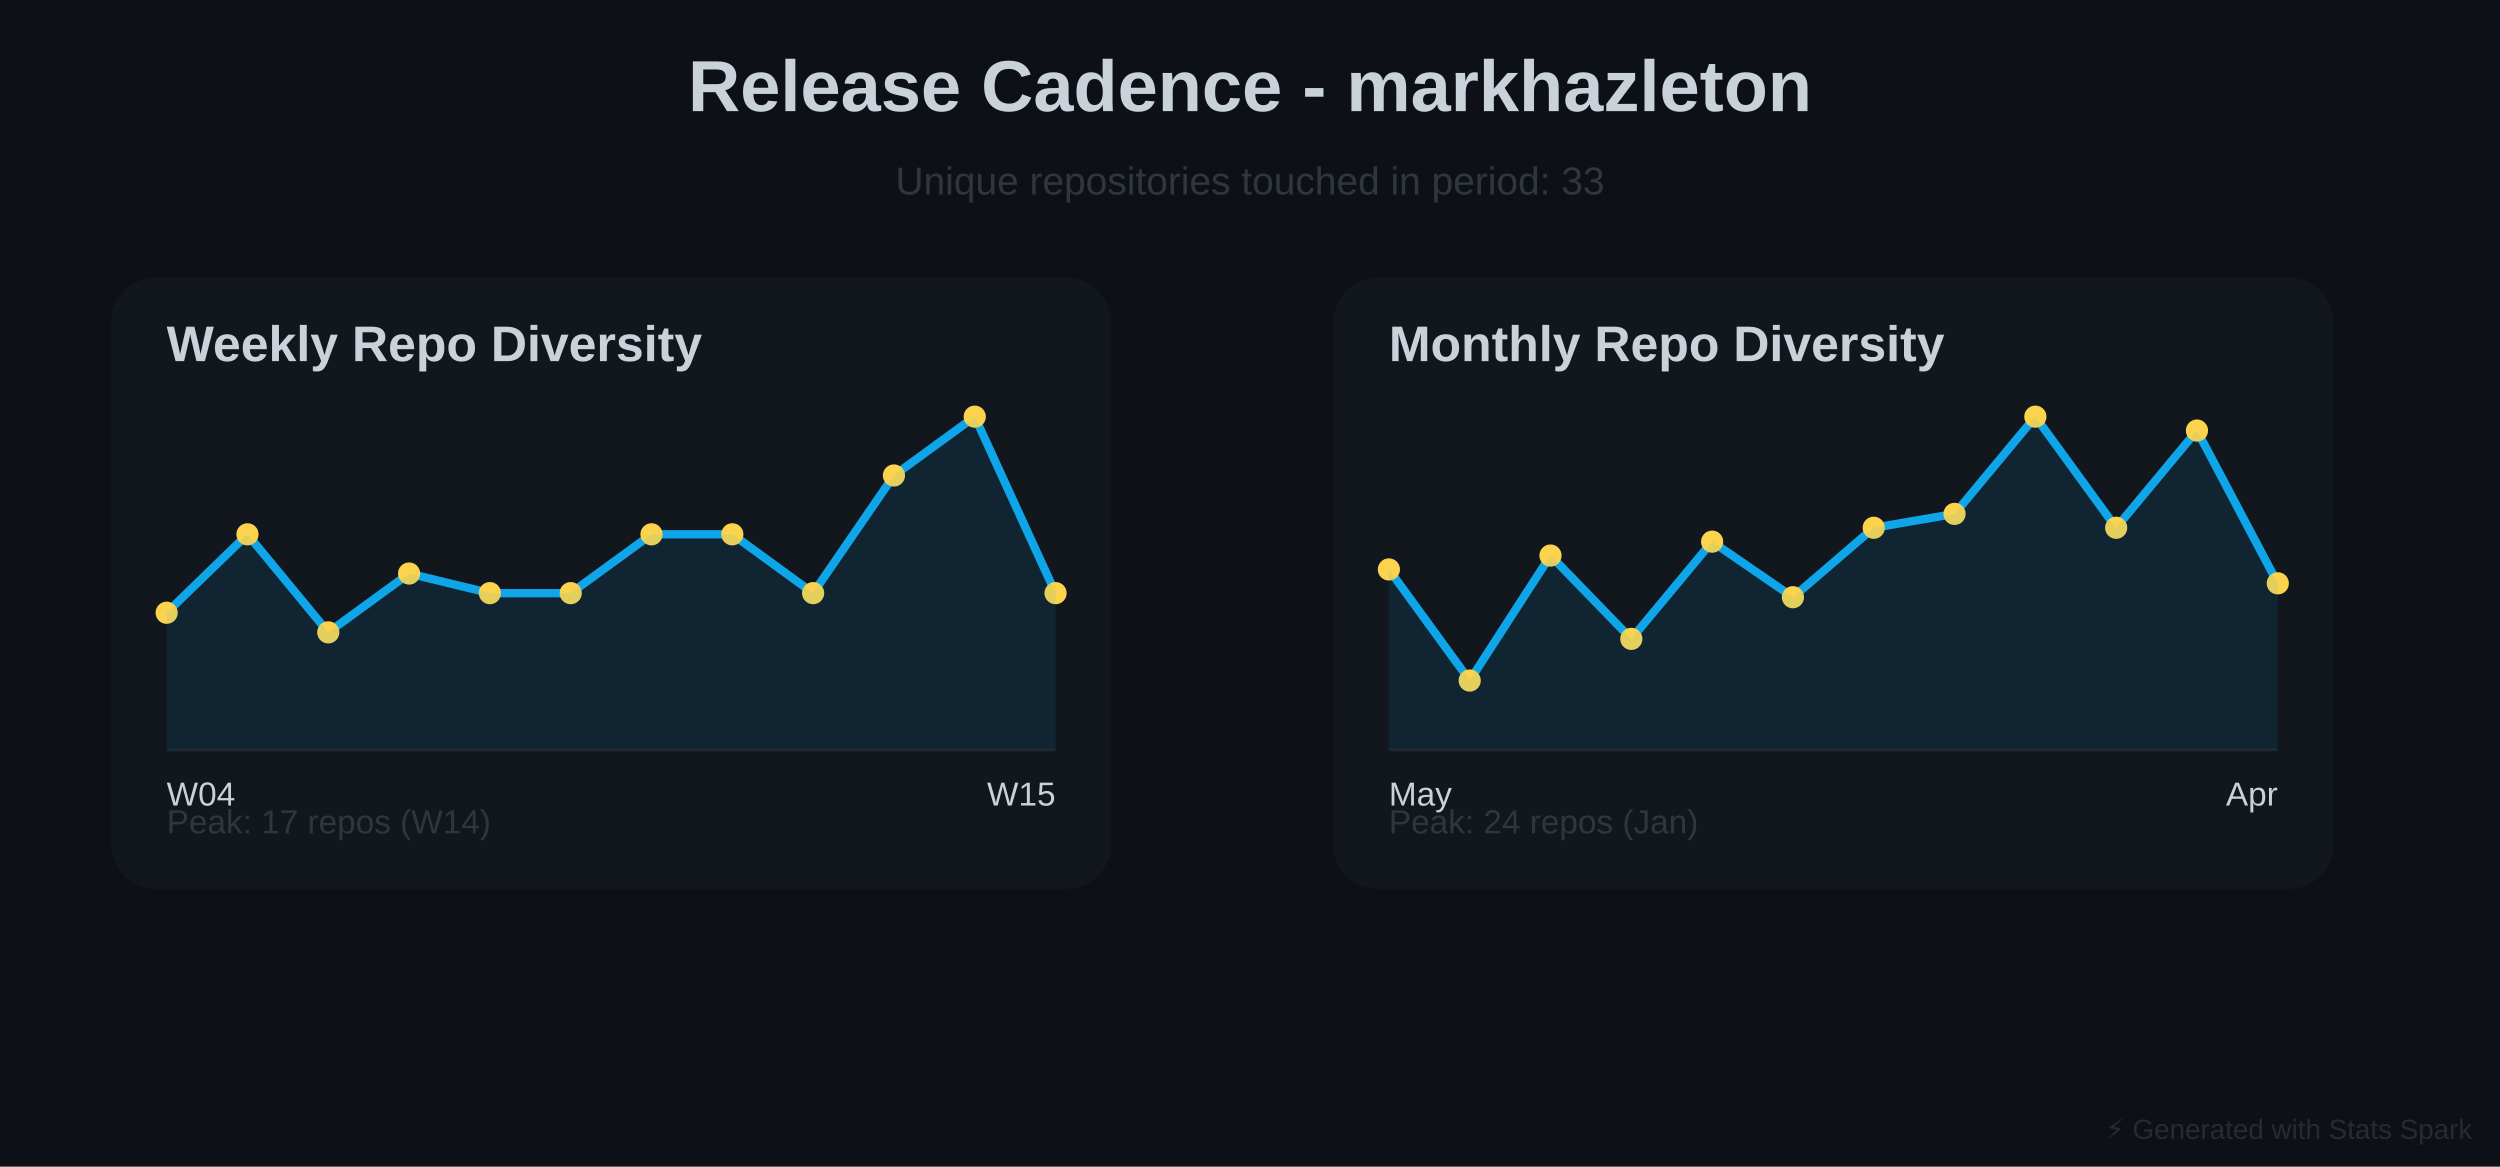
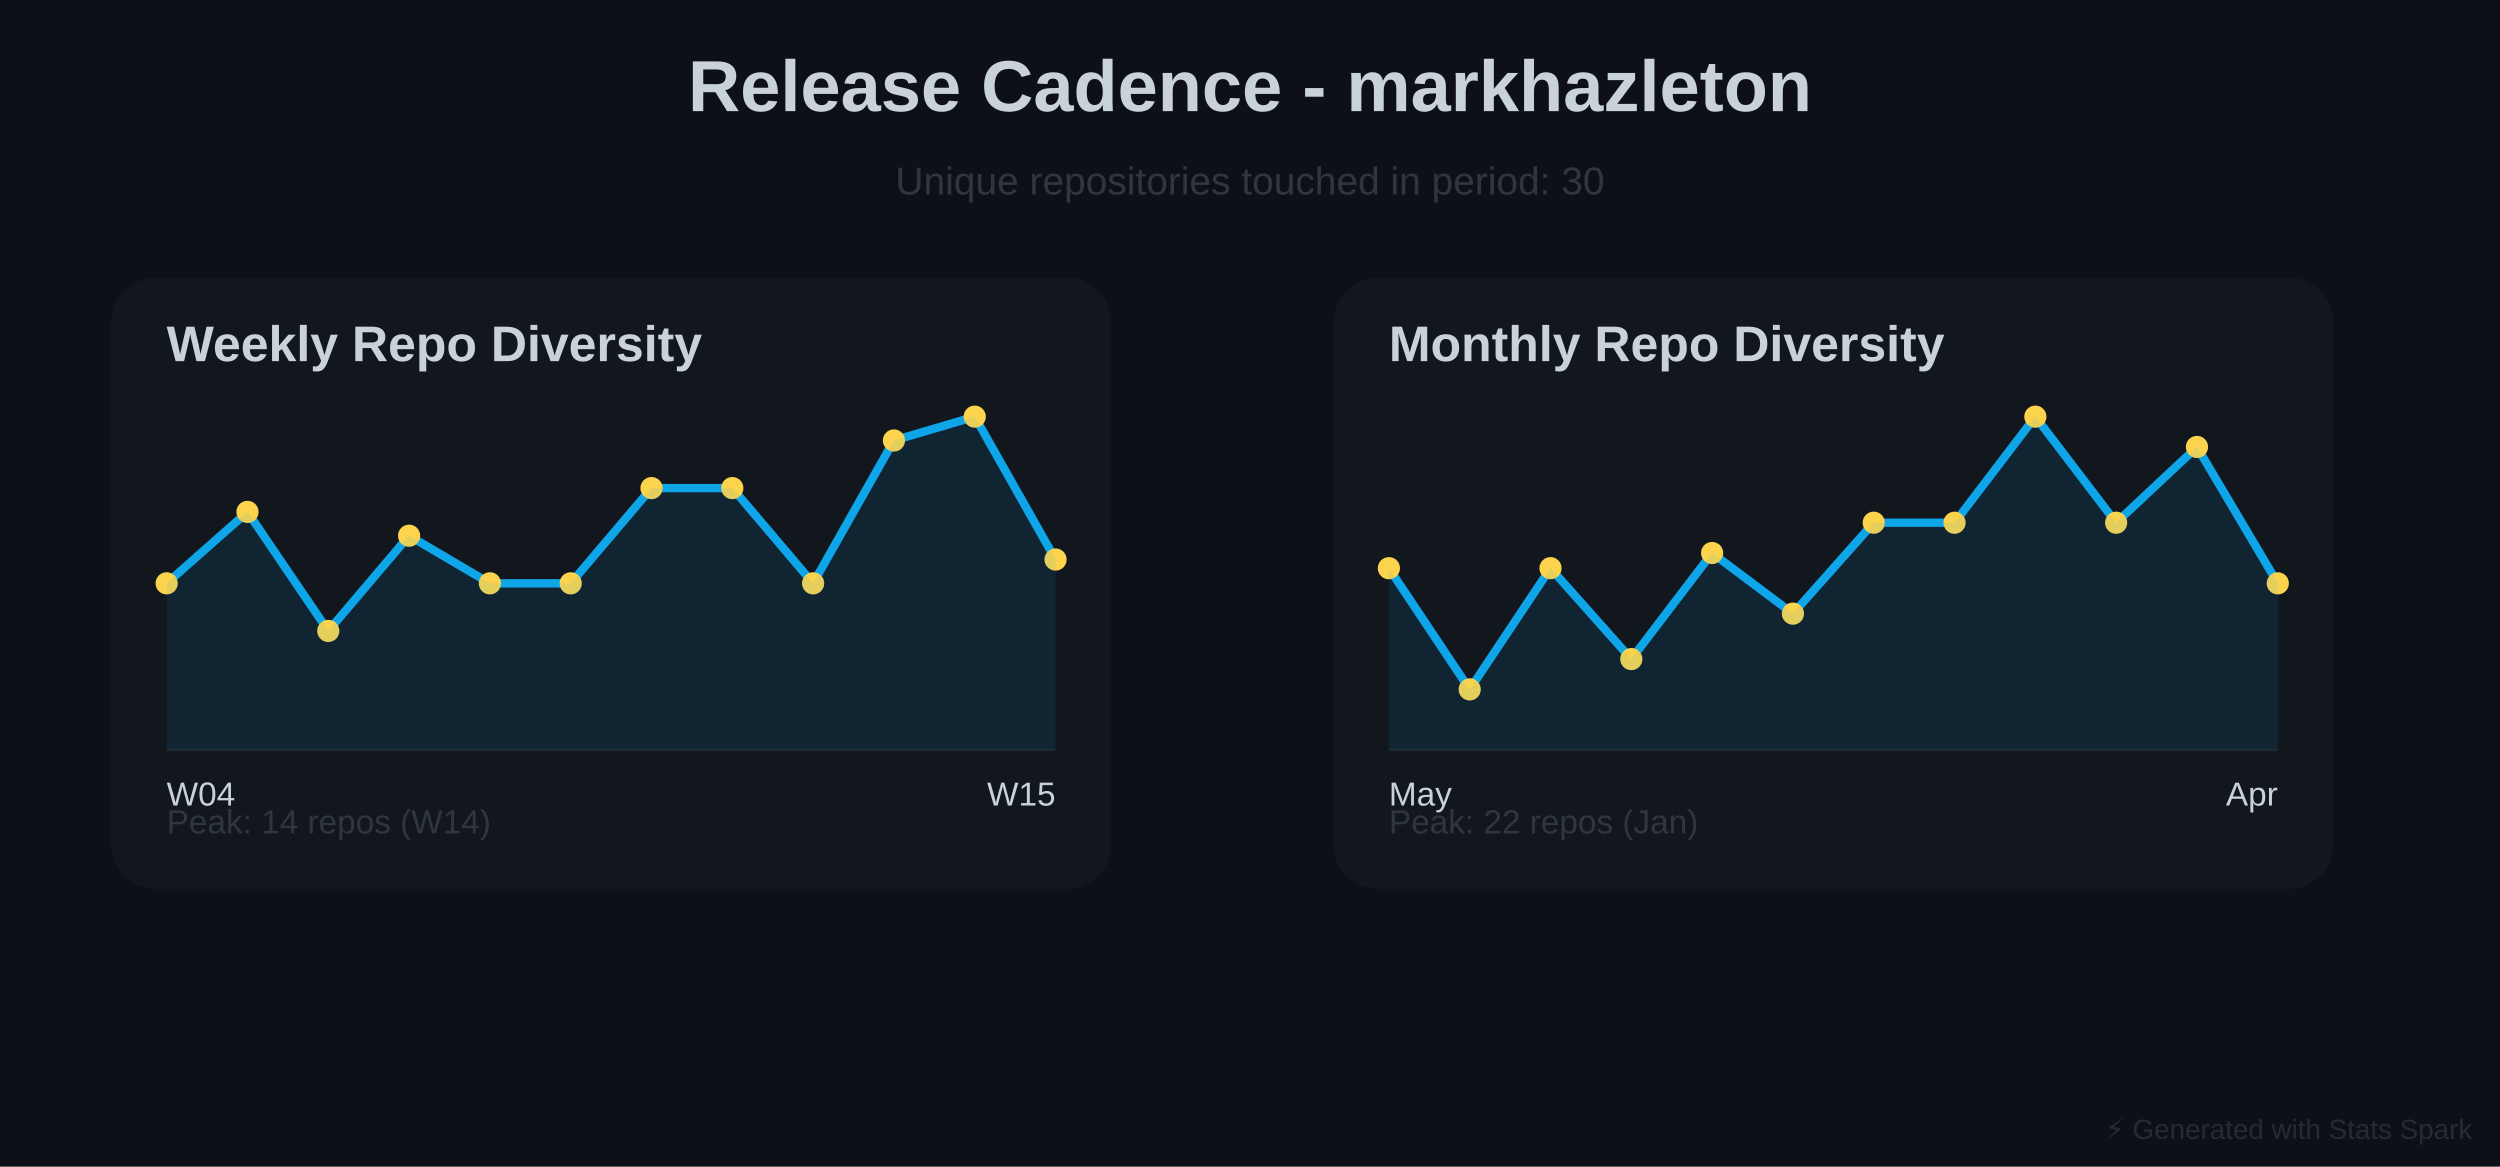
<svg xmlns="http://www.w3.org/2000/svg" baseProfile="full" height="420" version="1.1" width="900">
  <defs />
  <rect fill="#0D1117" height="420" width="900" x="0" y="0" />
  <text fill="#C9D1D9" font-family="Arial, sans-serif" font-size="26px" font-weight="bold" text-anchor="middle" x="450" y="40">Release Cadence - markhazleton</text>
-   <text fill="#30363D" font-family="Arial, sans-serif" font-size="14px" text-anchor="middle" x="450" y="70">Unique repositories touched in period: 33</text>
+   <text fill="#30363D" font-family="Arial, sans-serif" font-size="14px" text-anchor="middle" x="450" y="70">Unique repositories touched in period: 30</text>
  <rect fill="#30363D" height="220" opacity="0.15" rx="16" width="360" x="40" y="100" />
  <text fill="#C9D1D9" font-family="Arial, sans-serif" font-size="18px" font-weight="bold" x="60" y="130">Weekly Repo Diversity</text>
  <line opacity="0.4" stroke="#30363D" stroke-width="1" x1="60" x2="380" y1="270" y2="270" />
-   <polyline fill="none" points="60.0,220.588 89.091,192.353 118.182,227.647 147.273,206.471 176.364,213.529 205.455,213.529 234.545,192.353 263.636,192.353 292.727,213.529 321.818,171.176 350.909,150.0 380.0,213.529" stroke="#0EA5E9" stroke-linecap="round" stroke-linejoin="round" stroke-width="3" />
-   <circle cx="60.0" cy="220.588" fill="#FCD34D" r="4" />
-   <circle cx="89.091" cy="192.353" fill="#FCD34D" r="4" />
-   <circle cx="118.182" cy="227.647" fill="#FCD34D" r="4" />
-   <circle cx="147.273" cy="206.471" fill="#FCD34D" r="4" />
-   <circle cx="176.364" cy="213.529" fill="#FCD34D" r="4" />
-   <circle cx="205.455" cy="213.529" fill="#FCD34D" r="4" />
-   <circle cx="234.545" cy="192.353" fill="#FCD34D" r="4" />
-   <circle cx="263.636" cy="192.353" fill="#FCD34D" r="4" />
-   <circle cx="292.727" cy="213.529" fill="#FCD34D" r="4" />
-   <circle cx="321.818" cy="171.176" fill="#FCD34D" r="4" />
+   <polyline fill="none" points="60.0,210.0 89.091,184.286 118.182,227.143 147.273,192.857 176.364,210.0 205.455,210.0 234.545,175.714 263.636,175.714 292.727,210.0 321.818,158.571 350.909,150.0 380.0,201.429" stroke="#0EA5E9" stroke-linecap="round" stroke-linejoin="round" stroke-width="3" />
+   <circle cx="60.0" cy="210.0" fill="#FCD34D" r="4" />
+   <circle cx="89.091" cy="184.286" fill="#FCD34D" r="4" />
+   <circle cx="118.182" cy="227.143" fill="#FCD34D" r="4" />
+   <circle cx="147.273" cy="192.857" fill="#FCD34D" r="4" />
+   <circle cx="176.364" cy="210.0" fill="#FCD34D" r="4" />
+   <circle cx="205.455" cy="210.0" fill="#FCD34D" r="4" />
+   <circle cx="234.545" cy="175.714" fill="#FCD34D" r="4" />
+   <circle cx="263.636" cy="175.714" fill="#FCD34D" r="4" />
+   <circle cx="292.727" cy="210.0" fill="#FCD34D" r="4" />
+   <circle cx="321.818" cy="158.571" fill="#FCD34D" r="4" />
  <circle cx="350.909" cy="150.0" fill="#FCD34D" r="4" />
-   <circle cx="380.0" cy="213.529" fill="#FCD34D" r="4" />
-   <polygon fill="#0EA5E9" opacity="0.1" points="60.0,220.588 89.091,192.353 118.182,227.647 147.273,206.471 176.364,213.529 205.455,213.529 234.545,192.353 263.636,192.353 292.727,213.529 321.818,171.176 350.909,150.0 380.0,213.529 380,270 60,270" />
+   <circle cx="380.0" cy="201.429" fill="#FCD34D" r="4" />
+   <polygon fill="#0EA5E9" opacity="0.1" points="60.0,210.0 89.091,184.286 118.182,227.143 147.273,192.857 176.364,210.0 205.455,210.0 234.545,175.714 263.636,175.714 292.727,210.0 321.818,158.571 350.909,150.0 380.0,201.429 380,270 60,270" />
  <text fill="#C9D1D9" font-family="Arial, sans-serif" font-size="12px" x="60" y="290">W04</text>
  <text fill="#C9D1D9" font-family="Arial, sans-serif" font-size="12px" text-anchor="end" x="380" y="290">W15</text>
-   <text fill="#30363D" font-family="Arial, sans-serif" font-size="12px" x="60" y="300">Peak: 17 repos (W14)</text>
+   <text fill="#30363D" font-family="Arial, sans-serif" font-size="12px" x="60" y="300">Peak: 14 repos (W14)</text>
  <rect fill="#30363D" height="220" opacity="0.15" rx="16" width="360" x="480" y="100" />
  <text fill="#C9D1D9" font-family="Arial, sans-serif" font-size="18px" font-weight="bold" x="500" y="130">Monthly Repo Diversity</text>
  <line opacity="0.4" stroke="#30363D" stroke-width="1" x1="500" x2="820" y1="270" y2="270" />
-   <polyline fill="none" points="500.0,205.0 529.091,245.0 558.182,200.0 587.273,230.0 616.364,195.0 645.455,215.0 674.545,190.0 703.636,185.0 732.727,150.0 761.818,190.0 790.909,155.0 820.0,210.0" stroke="#0EA5E9" stroke-linecap="round" stroke-linejoin="round" stroke-width="3" />
-   <circle cx="500.0" cy="205.0" fill="#FCD34D" r="4" />
-   <circle cx="529.091" cy="245.0" fill="#FCD34D" r="4" />
-   <circle cx="558.182" cy="200.0" fill="#FCD34D" r="4" />
-   <circle cx="587.273" cy="230.0" fill="#FCD34D" r="4" />
-   <circle cx="616.364" cy="195.0" fill="#FCD34D" r="4" />
-   <circle cx="645.455" cy="215.0" fill="#FCD34D" r="4" />
-   <circle cx="674.545" cy="190.0" fill="#FCD34D" r="4" />
-   <circle cx="703.636" cy="185.0" fill="#FCD34D" r="4" />
+   <polyline fill="none" points="500.0,204.545 529.091,248.182 558.182,204.545 587.273,237.273 616.364,199.091 645.455,220.909 674.545,188.182 703.636,188.182 732.727,150.0 761.818,188.182 790.909,160.909 820.0,210.0" stroke="#0EA5E9" stroke-linecap="round" stroke-linejoin="round" stroke-width="3" />
+   <circle cx="500.0" cy="204.545" fill="#FCD34D" r="4" />
+   <circle cx="529.091" cy="248.182" fill="#FCD34D" r="4" />
+   <circle cx="558.182" cy="204.545" fill="#FCD34D" r="4" />
+   <circle cx="587.273" cy="237.273" fill="#FCD34D" r="4" />
+   <circle cx="616.364" cy="199.091" fill="#FCD34D" r="4" />
+   <circle cx="645.455" cy="220.909" fill="#FCD34D" r="4" />
+   <circle cx="674.545" cy="188.182" fill="#FCD34D" r="4" />
+   <circle cx="703.636" cy="188.182" fill="#FCD34D" r="4" />
  <circle cx="732.727" cy="150.0" fill="#FCD34D" r="4" />
-   <circle cx="761.818" cy="190.0" fill="#FCD34D" r="4" />
-   <circle cx="790.909" cy="155.0" fill="#FCD34D" r="4" />
+   <circle cx="761.818" cy="188.182" fill="#FCD34D" r="4" />
+   <circle cx="790.909" cy="160.909" fill="#FCD34D" r="4" />
  <circle cx="820.0" cy="210.0" fill="#FCD34D" r="4" />
-   <polygon fill="#0EA5E9" opacity="0.1" points="500.0,205.0 529.091,245.0 558.182,200.0 587.273,230.0 616.364,195.0 645.455,215.0 674.545,190.0 703.636,185.0 732.727,150.0 761.818,190.0 790.909,155.0 820.0,210.0 820,270 500,270" />
+   <polygon fill="#0EA5E9" opacity="0.1" points="500.0,204.545 529.091,248.182 558.182,204.545 587.273,237.273 616.364,199.091 645.455,220.909 674.545,188.182 703.636,188.182 732.727,150.0 761.818,188.182 790.909,160.909 820.0,210.0 820,270 500,270" />
  <text fill="#C9D1D9" font-family="Arial, sans-serif" font-size="12px" x="500" y="290">May</text>
  <text fill="#C9D1D9" font-family="Arial, sans-serif" font-size="12px" text-anchor="end" x="820" y="290">Apr</text>
-   <text fill="#30363D" font-family="Arial, sans-serif" font-size="12px" x="500" y="300">Peak: 24 repos (Jan)</text>
+   <text fill="#30363D" font-family="Arial, sans-serif" font-size="12px" x="500" y="300">Peak: 22 repos (Jan)</text>
  <text fill="#30363D" font-family="Arial, sans-serif" font-size="10px" opacity="0.7" text-anchor="end" x="890" y="410">⚡ Generated with Stats Spark</text>
</svg>
